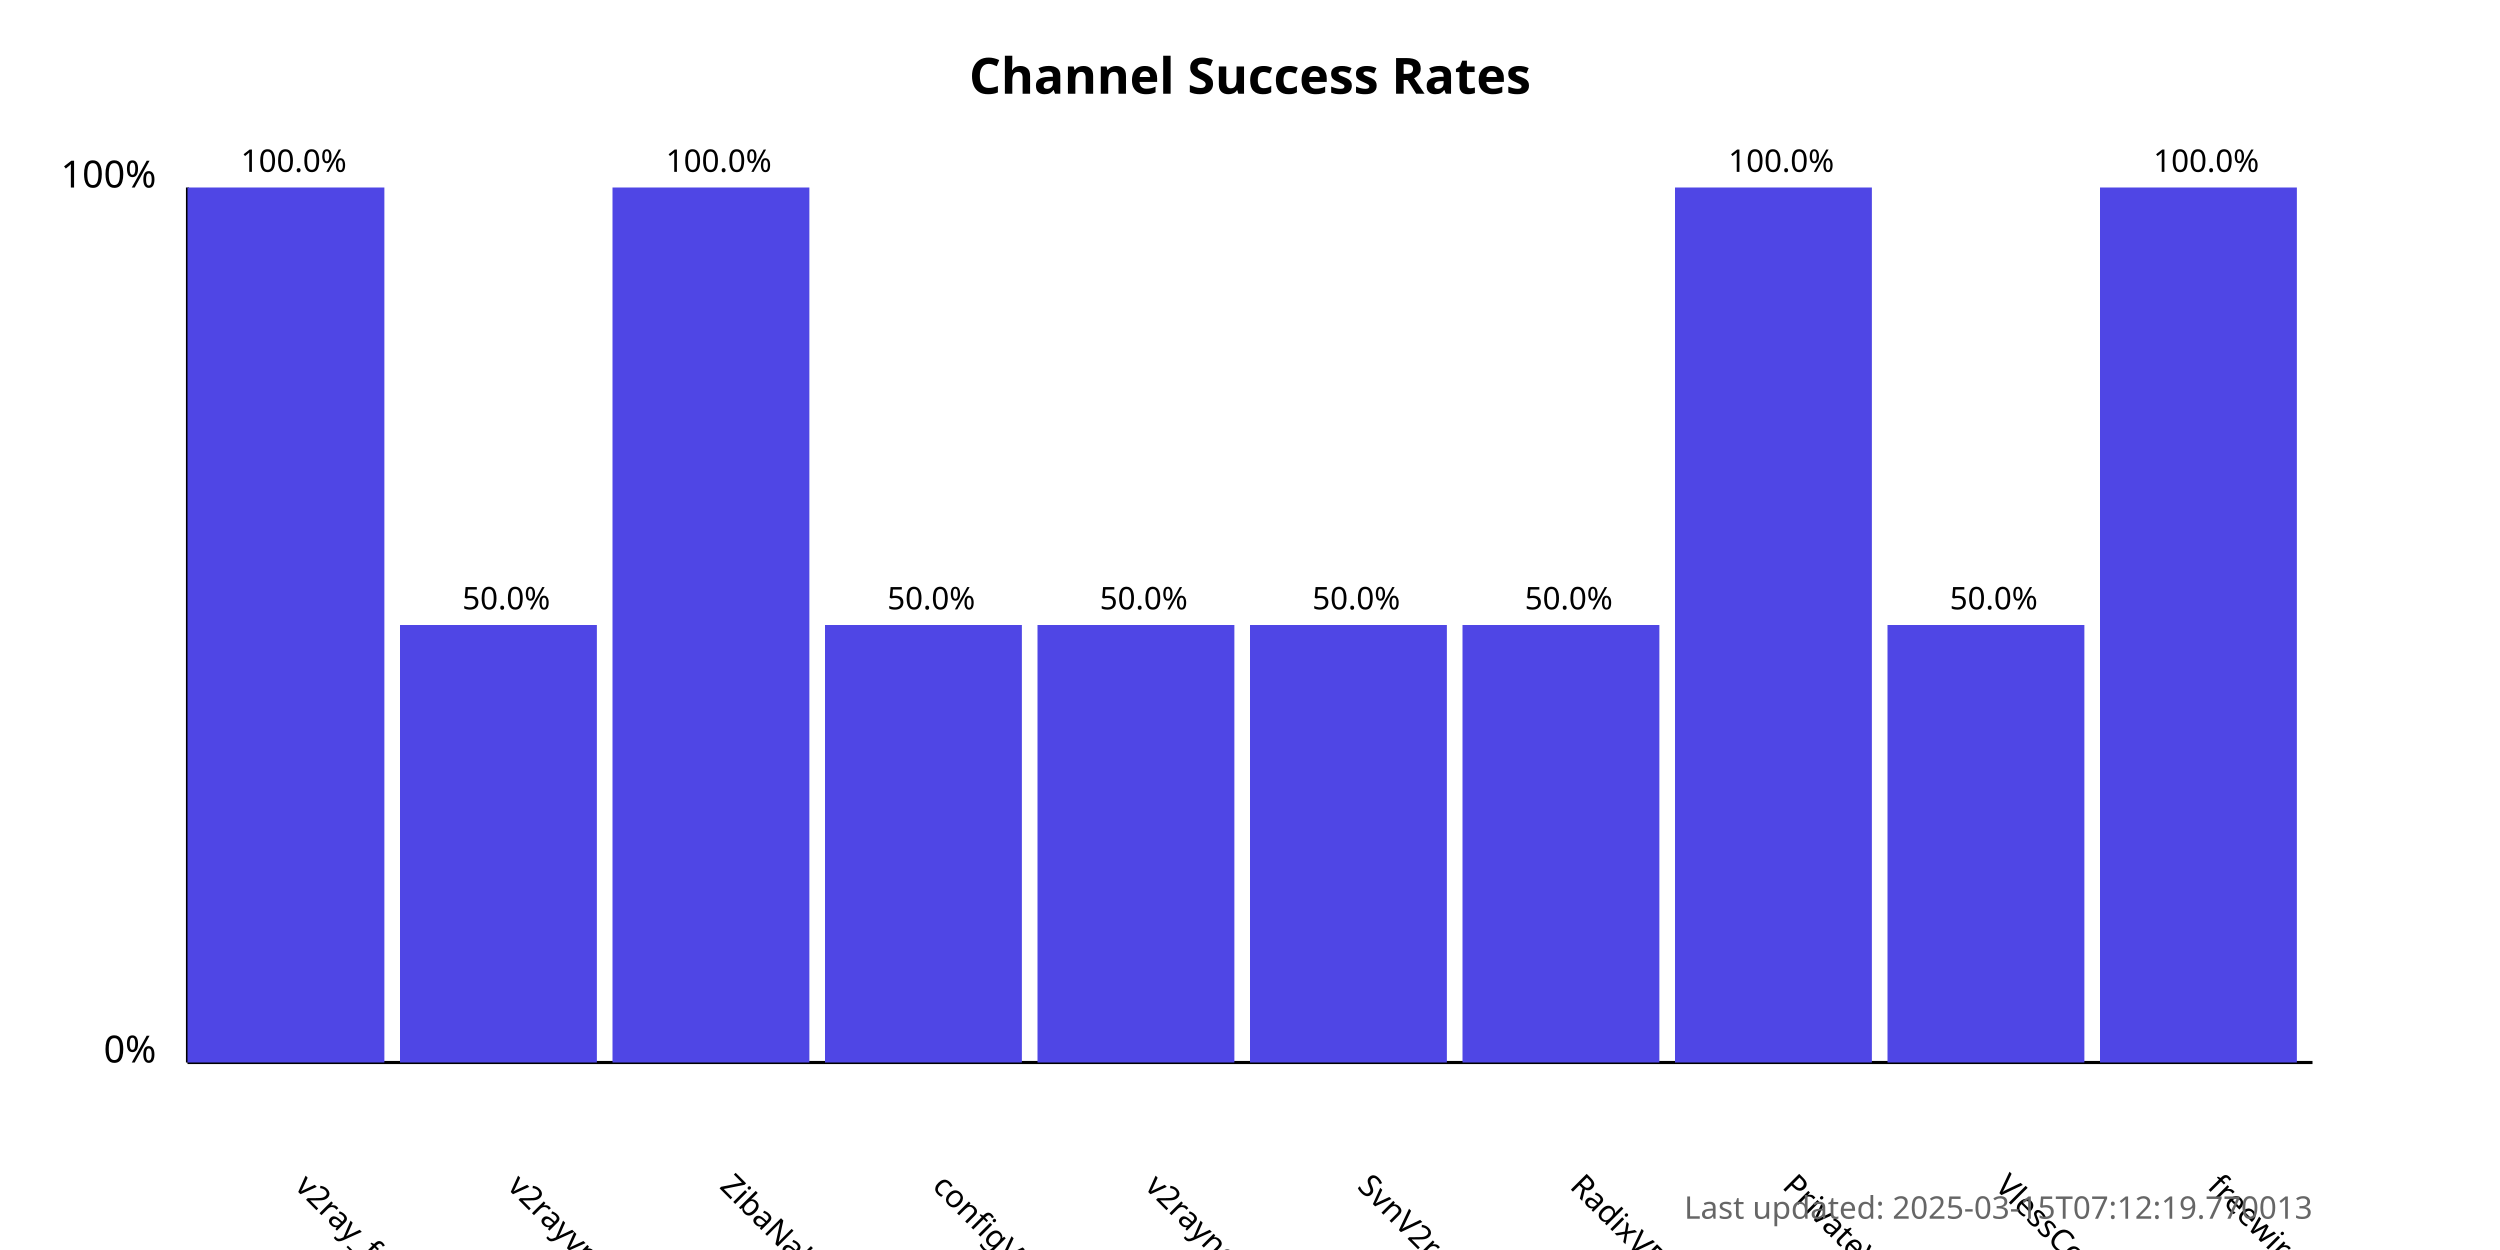
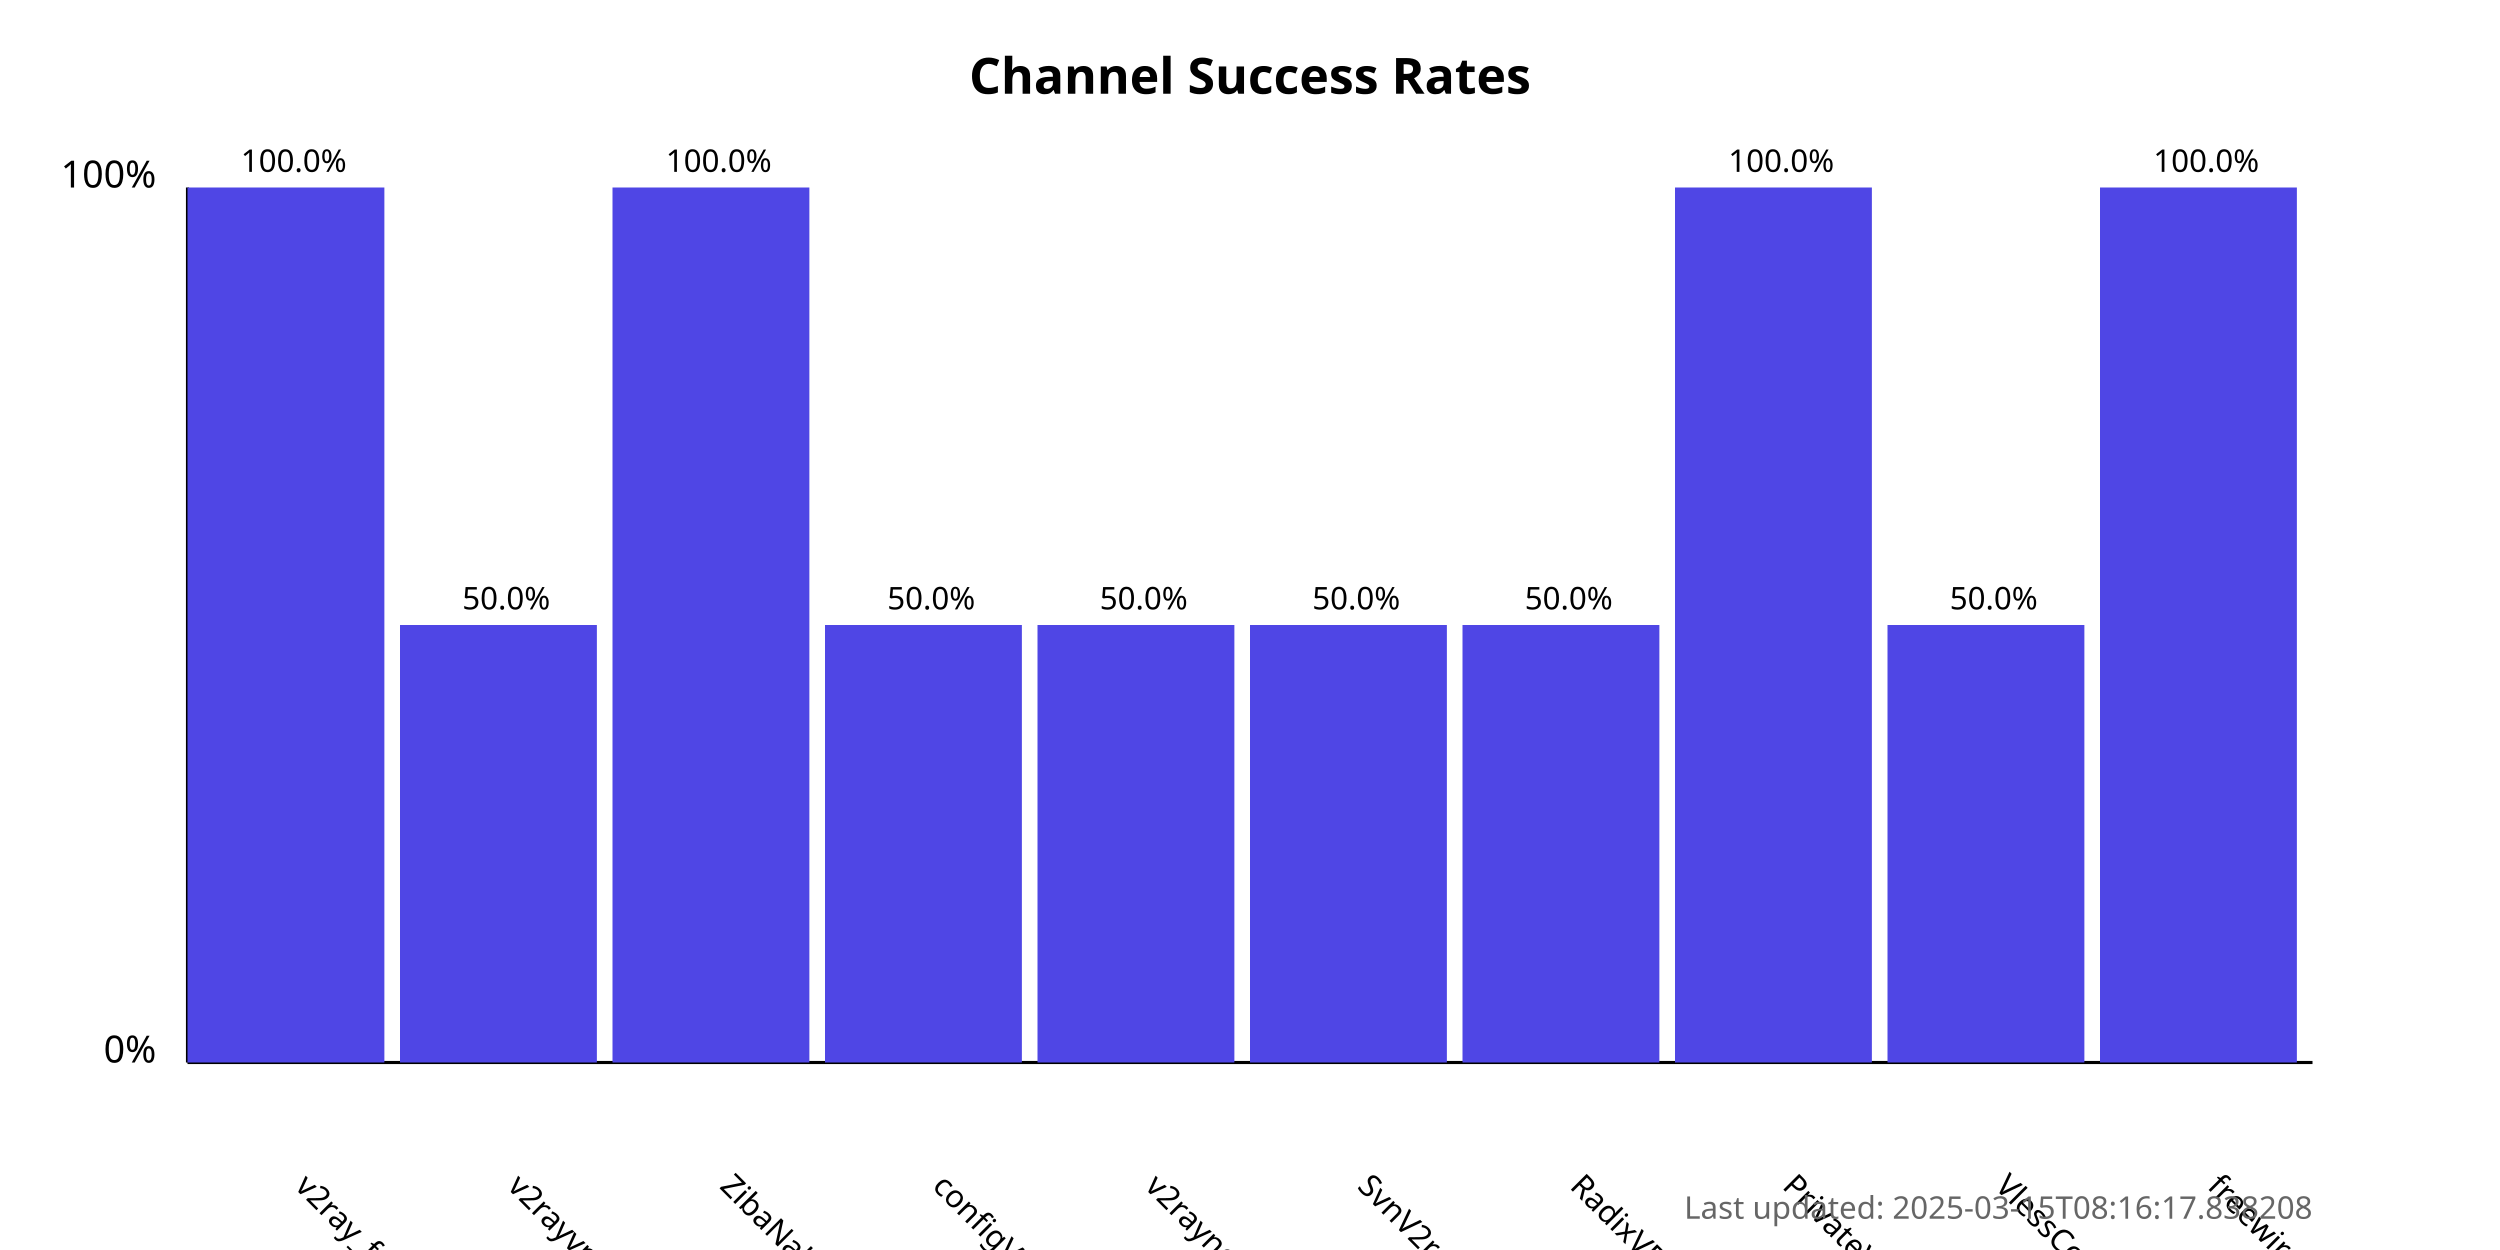
<svg xmlns="http://www.w3.org/2000/svg" width="800" height="400">
  <style>
            .chart-title { font: bold 16px sans-serif; }
            .axis-label { font: 12px sans-serif; }
            .tick-label { font: 10px sans-serif; }
            .bar { fill: #4f46e5; }
            .bar:hover { fill: #6366f1; }
            .timestamp { font: 10px sans-serif; fill: #666; }
        </style>
  <text x="400.0" y="30" text-anchor="middle" class="chart-title">
            Channel Success Rates
        </text>
  <line x1="60" y1="340" x2="60" y2="60" stroke="black" stroke-width="1" />
  <line x1="60" y1="340" x2="740" y2="340" stroke="black" stroke-width="1" />
  <text x="50" y="340" text-anchor="end" class="axis-label">0%</text>
  <text x="50" y="60" text-anchor="end" class="axis-label">100%</text>
  <g>
    <rect x="60" y="60.0" width="63.0" height="280.0" class="bar" />
    <text x="94.0" y="380" transform="rotate(45, 94.0, 380)" text-anchor="start" class="tick-label">
                v2ray_free_conf
            </text>
    <text x="94.0" y="55.0" text-anchor="middle" class="tick-label">
                100.0%
            </text>
  </g>
  <g>
    <rect x="128.0" y="200.0" width="63.0" height="140.0" class="bar" />
    <text x="162.0" y="380" transform="rotate(45, 162.0, 380)" text-anchor="start" class="tick-label">
                v2rayvpno
            </text>
    <text x="162.0" y="195.0" text-anchor="middle" class="tick-label">
                50.0%
            </text>
  </g>
  <g>
    <rect x="196.0" y="60.0" width="63.0" height="280.0" class="bar" />
    <text x="230.0" y="380" transform="rotate(45, 230.0, 380)" text-anchor="start" class="tick-label">
                ZibaNabz
            </text>
    <text x="230.0" y="55.0" text-anchor="middle" class="tick-label">
                100.0%
            </text>
  </g>
  <g>
    <rect x="264.0" y="200.0" width="63.0" height="140.0" class="bar" />
    <text x="298.0" y="380" transform="rotate(45, 298.0, 380)" text-anchor="start" class="tick-label">
                configV2rayForFree
            </text>
    <text x="298.0" y="195.0" text-anchor="middle" class="tick-label">
                50.0%
            </text>
  </g>
  <g>
    <rect x="332.0" y="200.0" width="63.0" height="140.0" class="bar" />
    <text x="366.0" y="380" transform="rotate(45, 366.0, 380)" text-anchor="start" class="tick-label">
                v2rayngvpn
            </text>
    <text x="366.0" y="195.0" text-anchor="middle" class="tick-label">
                50.0%
            </text>
  </g>
  <g>
    <rect x="400.0" y="200.0" width="63.0" height="140.0" class="bar" />
    <text x="434.0" y="380" transform="rotate(45, 434.0, 380)" text-anchor="start" class="tick-label">
                SvnV2ray
            </text>
    <text x="434.0" y="195.0" text-anchor="middle" class="tick-label">
                50.0%
            </text>
  </g>
  <g>
    <rect x="468.0" y="200.0" width="63.0" height="140.0" class="bar" />
    <text x="502.0" y="380" transform="rotate(45, 502.0, 380)" text-anchor="start" class="tick-label">
                RadixVPN
            </text>
    <text x="502.0" y="195.0" text-anchor="middle" class="tick-label">
                50.0%
            </text>
  </g>
  <g>
    <rect x="536.0" y="60.0" width="63.0" height="280.0" class="bar" />
    <text x="570.0" y="380" transform="rotate(45, 570.0, 380)" text-anchor="start" class="tick-label">
                PrivateVPNs
            </text>
    <text x="570.0" y="55.0" text-anchor="middle" class="tick-label">
                100.0%
            </text>
  </g>
  <g>
    <rect x="604.0" y="200.0" width="63.0" height="140.0" class="bar" />
    <text x="638.0" y="380" transform="rotate(45, 638.0, 380)" text-anchor="start" class="tick-label">
                VlessConfig
            </text>
    <text x="638.0" y="195.0" text-anchor="middle" class="tick-label">
                50.0%
            </text>
  </g>
  <g>
    <rect x="672.0" y="60.0" width="63.0" height="280.0" class="bar" />
    <text x="706.0" y="380" transform="rotate(45, 706.0, 380)" text-anchor="start" class="tick-label">
                freewireguard
            </text>
    <text x="706.0" y="55.0" text-anchor="middle" class="tick-label">
                100.0%
            </text>
  </g>
  <text x="740" y="390" text-anchor="end" class="timestamp">
-             Last updated: 2025-03-15T07:12:19.770013
+             Last updated: 2025-03-15T08:16:17.838208
        </text>
</svg>
